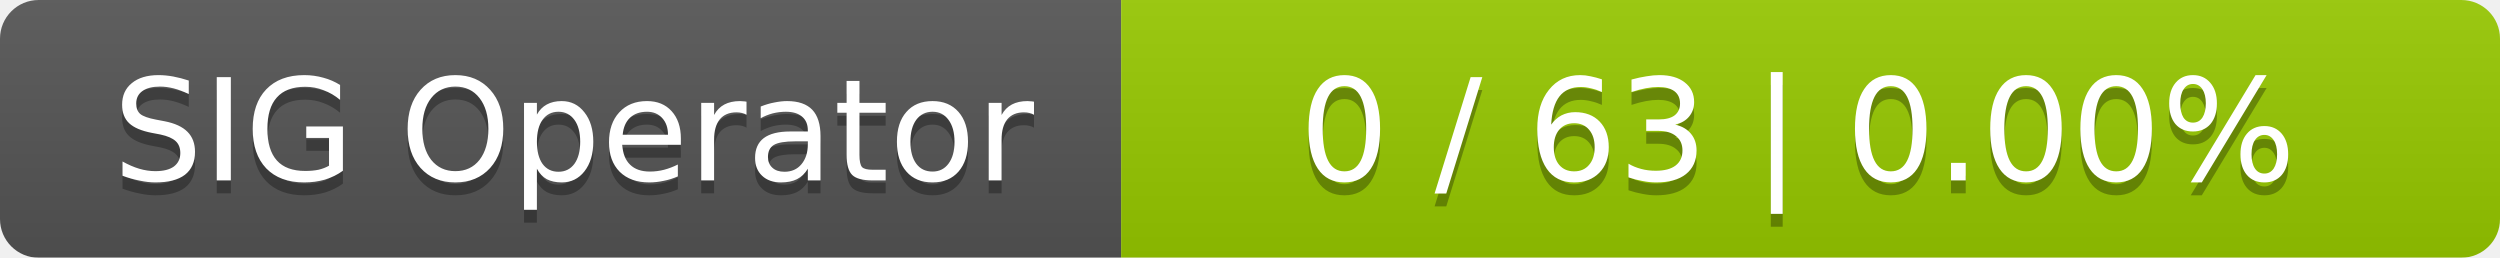
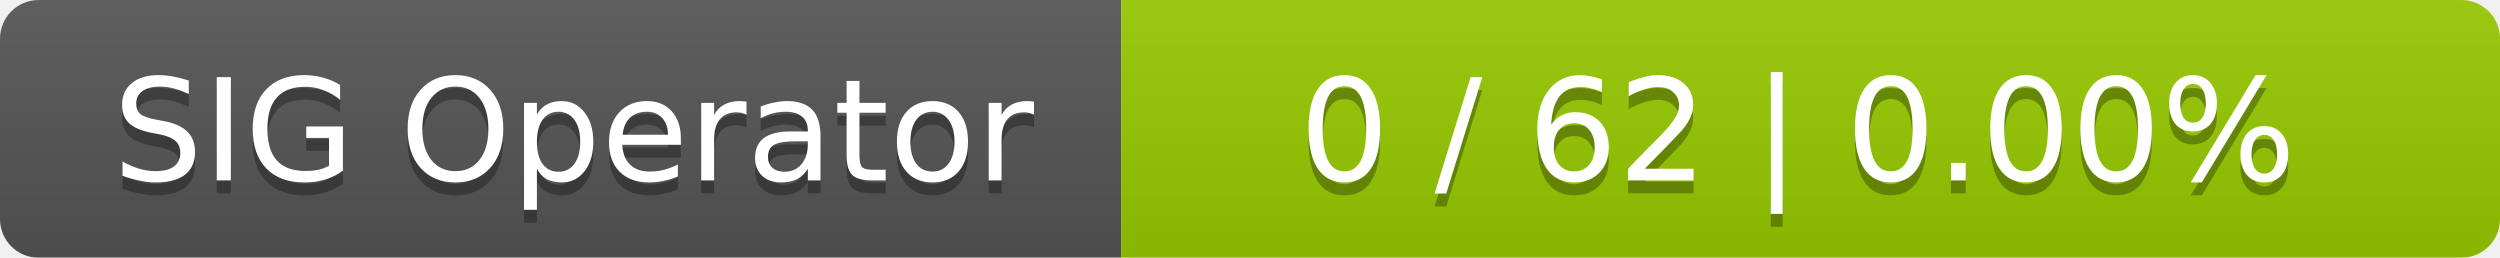
<svg xmlns="http://www.w3.org/2000/svg" width="194" height="20">
  <linearGradient id="smooth" x2="0" y2="100%">
    <stop offset="0" stop-color="#bbb" stop-opacity=".1" />
    <stop offset="1" stop-opacity=".1" />
  </linearGradient>
  <mask id="round">
    <rect width="194" height="20" rx="3" fill="#fff" />
  </mask>
  <g mask="url(#round)">
    <rect width="87" height="20" fill="#555" />
    <rect x="87" width="107" height="20" fill="#97ca00" />
    <rect width="194" height="20" fill="url(#smooth)" />
  </g>
  <g fill="#fff" text-anchor="middle" font-family="DejaVu Sans,Verdana,Geneva,sans-serif" font-size="11">
    <text x="44.5" y="15" fill="#010101" fill-opacity=".3">SIG Operator</text>
    <text x="44.5" y="14">SIG Operator</text>
-     <text x="139.5" y="15" fill="#010101" fill-opacity=".3">0 / 63    |    0.00%</text>
-     <text x="139.5" y="14">0 / 63    |    0.00%</text>
+     <text x="139.5" y="15" fill="#010101" fill-opacity=".3">0 / 62    |    0.00%</text>
+     <text x="139.5" y="14">0 / 62    |    0.00%</text>
  </g>
</svg>
